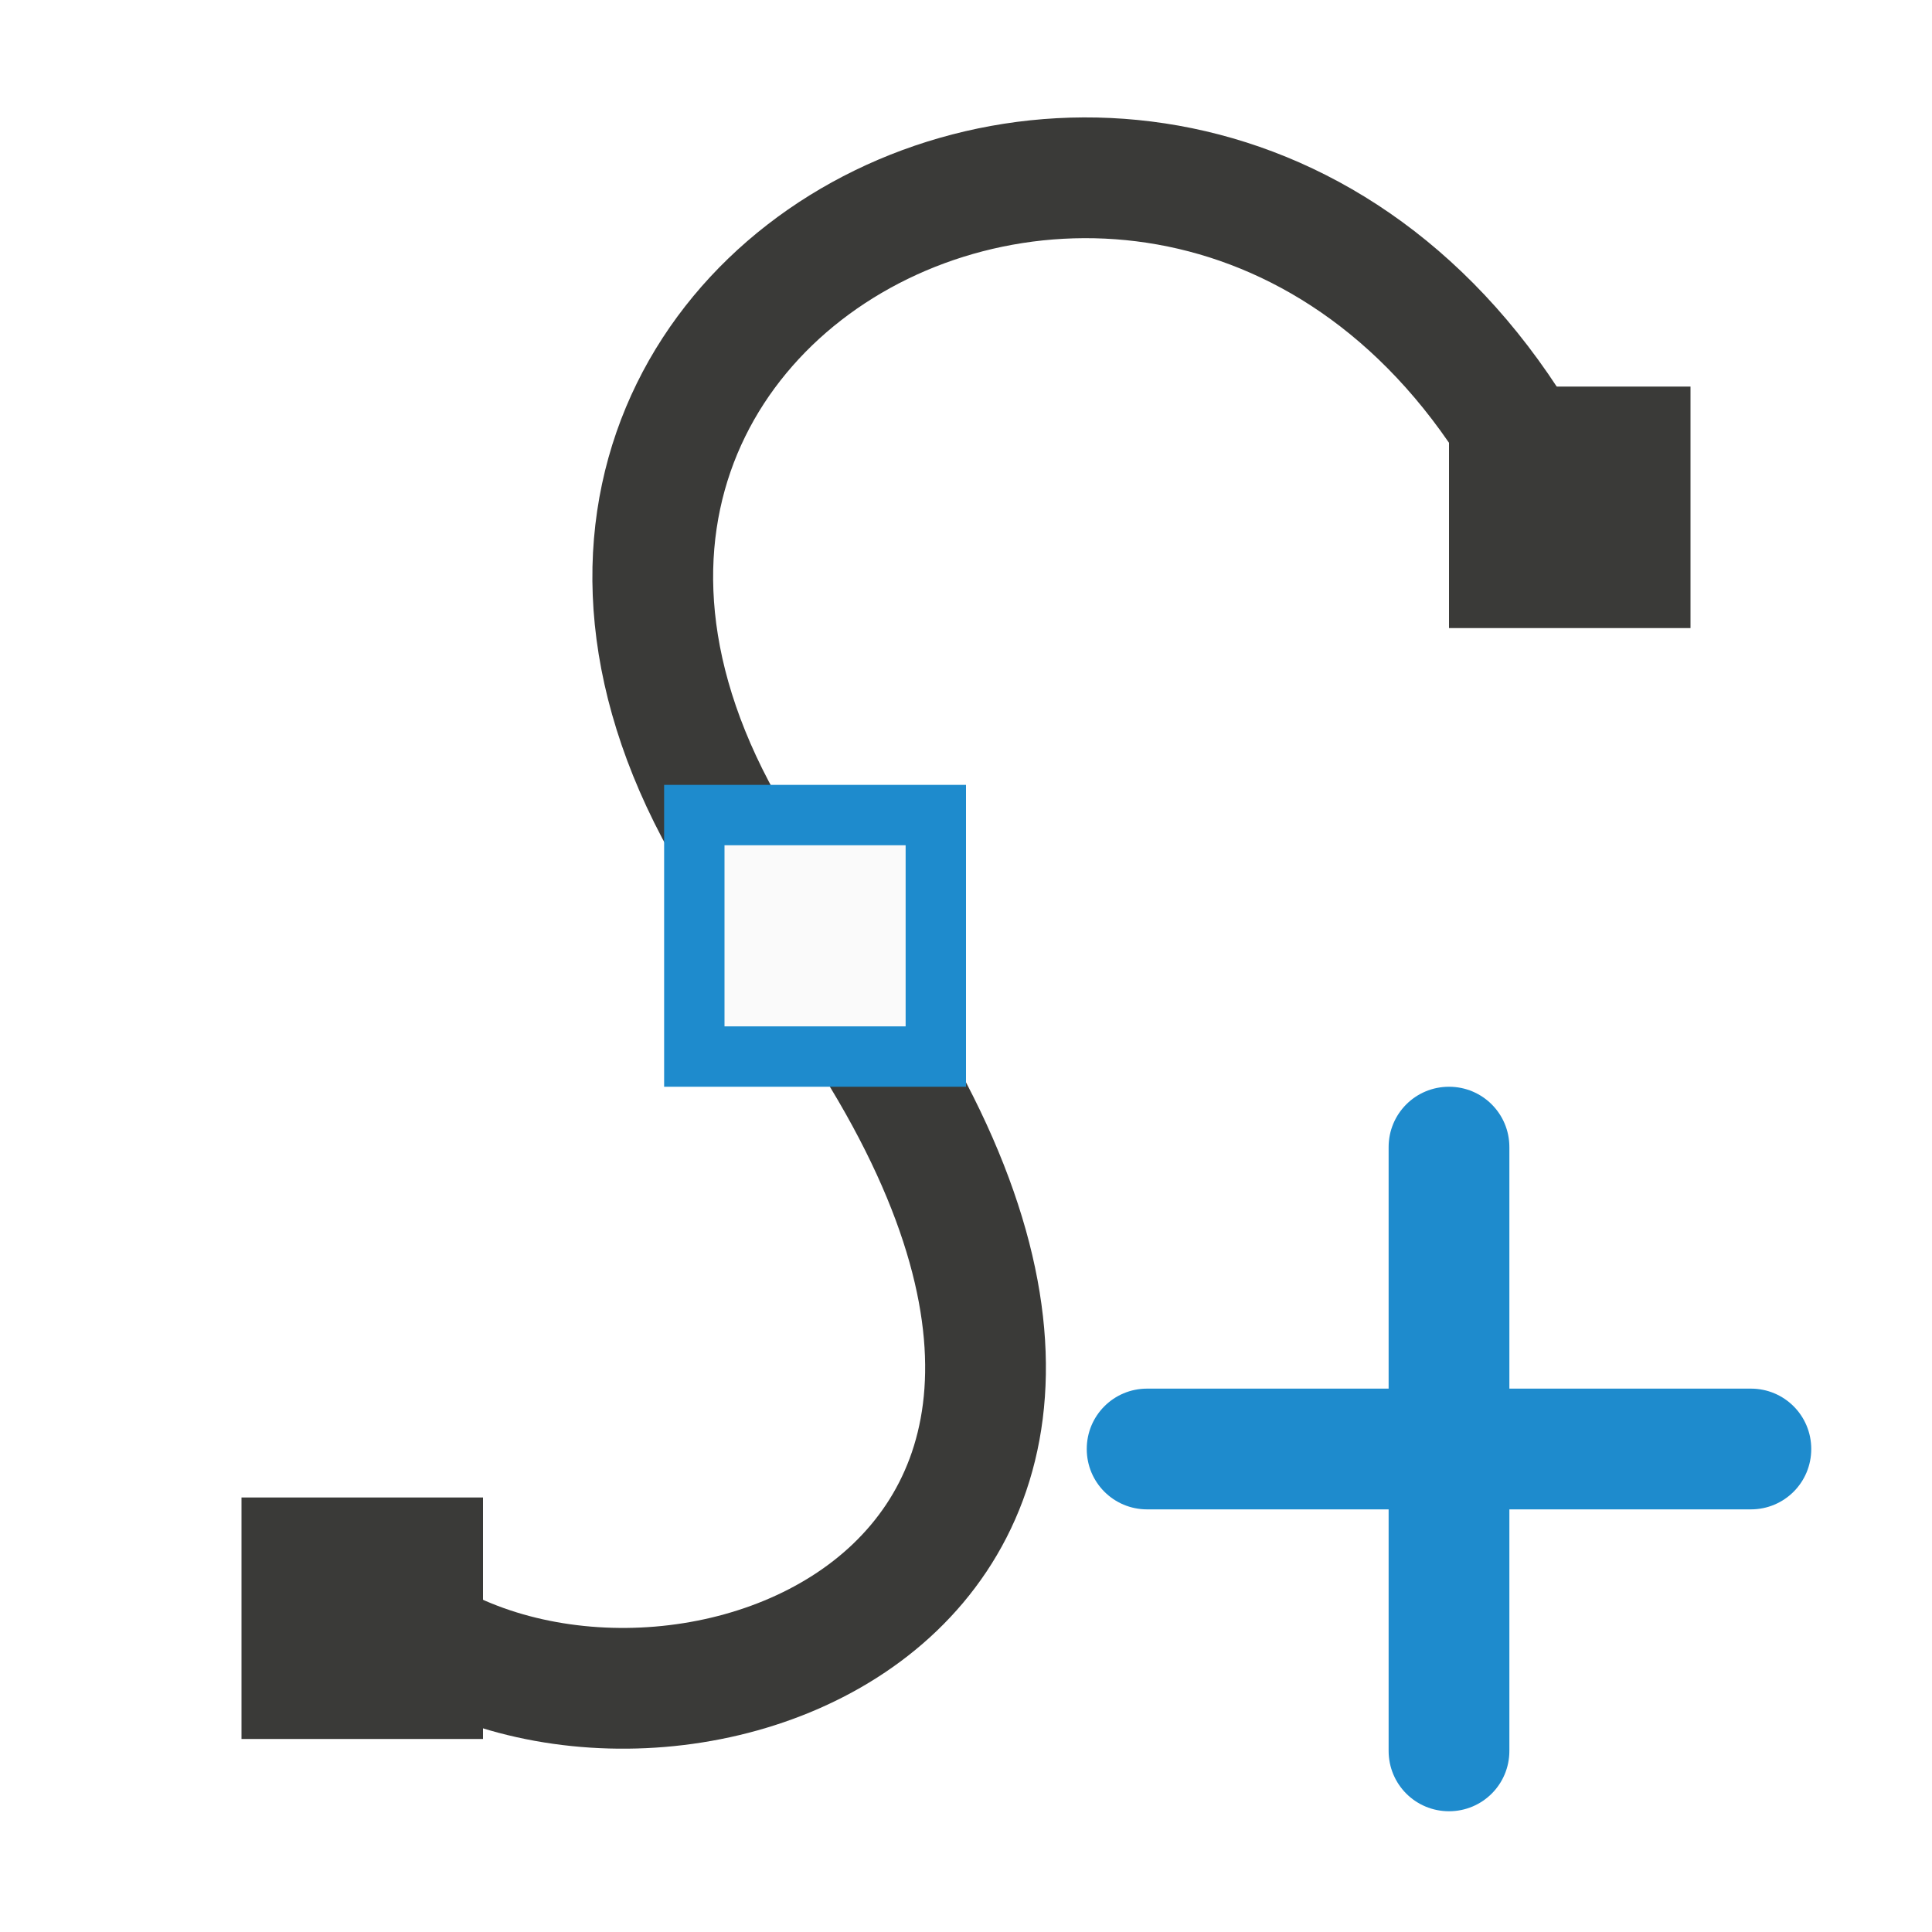
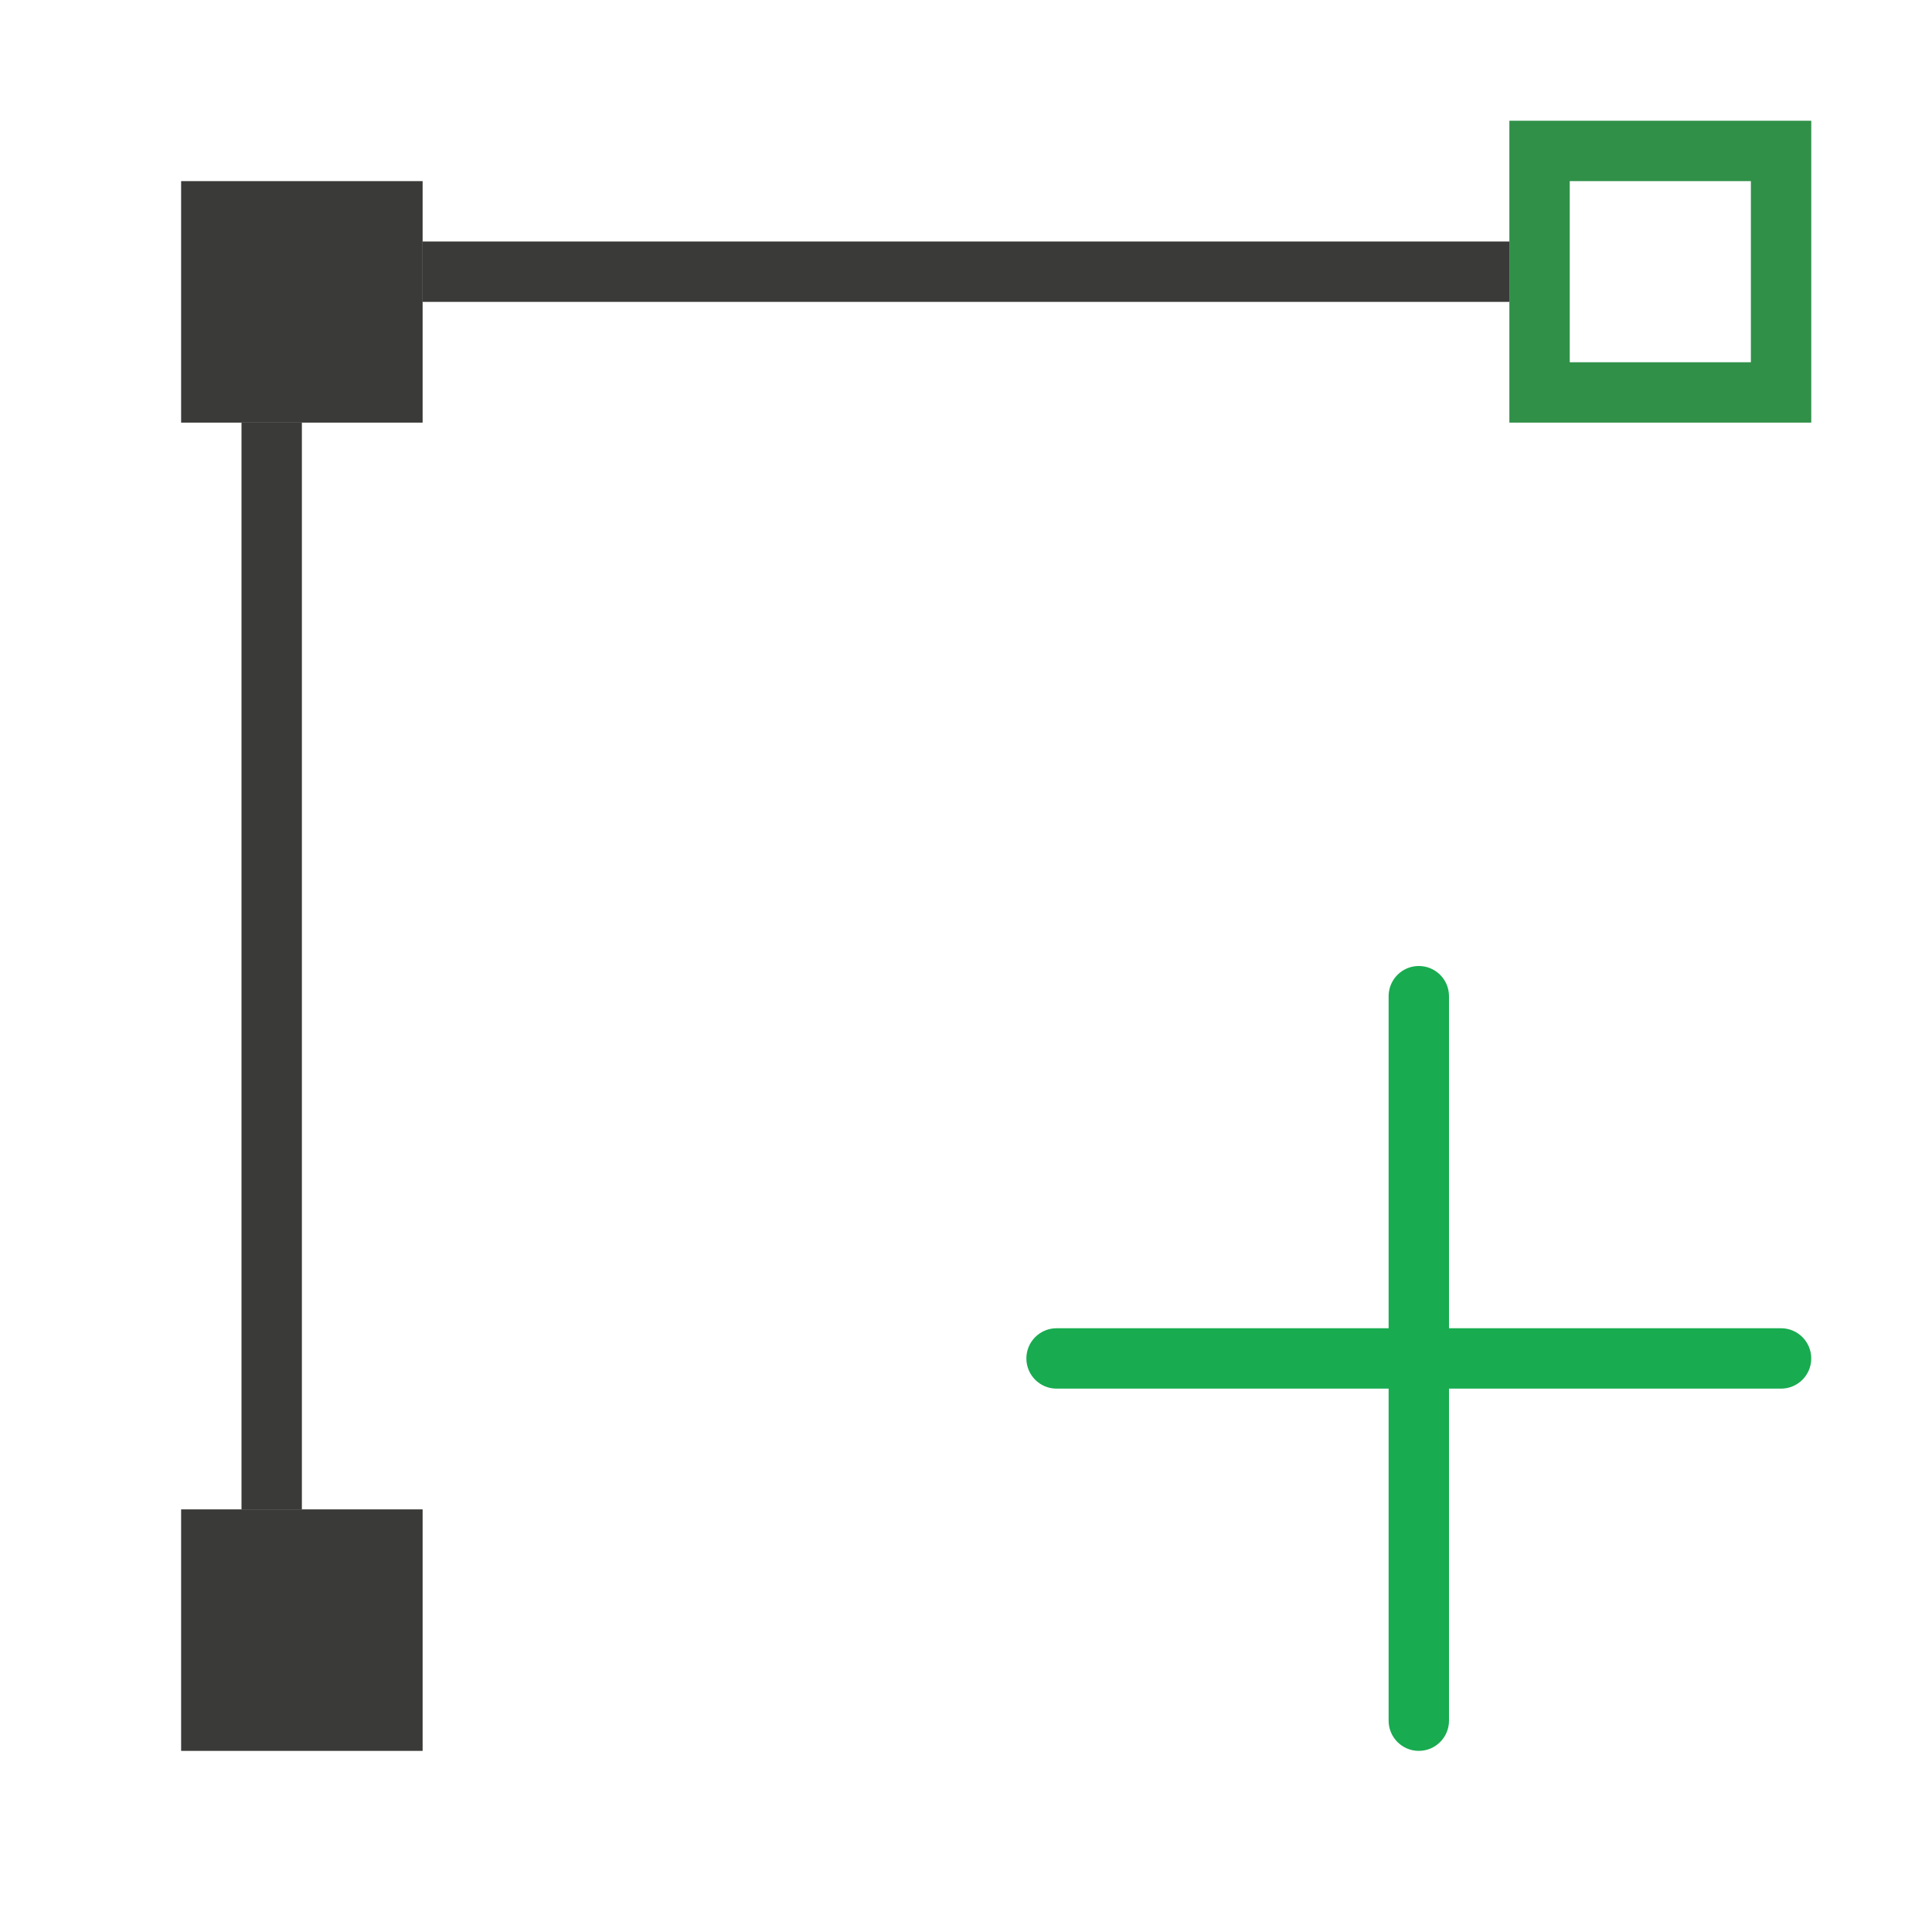
<svg xmlns="http://www.w3.org/2000/svg" viewBox="0 0 32 32">
-   <path d="m6.844 27.007c4.588 2.974 14.604-1.005 6.277-11.651-8.252-10.55 7.879-18.357 12.911-6.353" fill="none" stroke="#3a3a38" stroke-width="2" />
-   <path d="m11 13h5v5h-5z" fill="#1e8bcd" />
-   <path d="m12 14h3v3h-3z" fill="#fafafa" />
-   <path d="m4 24.803h4v4h-4z" fill="#3a3a38" />
-   <path d="m24 6.403h4v4h-4z" fill="#3a3a38" />
-   <path d="m24 18c-.554 0-1 .446-1 1v4h-4c-.554 0-1 .446-1 1s.446 1 1 1h4v4c0 .554.446 1 1 1s1-.446 1-1v-4h4c.554 0 1-.446 1-1s-.446-1-1-1h-4v-4c0-.554-.446-1-1-1z" fill="#1e8bcd" />
+   <g fill="#808080" transform="matrix(-1 0 0 -1 32 32)">
+     <path d="m25 25v4h4v-4z" fill="#3a3a38" />
+     <path d="m2 25v5h5v-5zm1 1h3v3h-3z" fill="#309048" />
+     <g fill="#3a3a38">
+       <path d="m7 27h18v1h-18z" />
+       <path d="m27 7h1v18h-1z" />
+       <path d="m25 3v4h4v-4z" />
+     </g>
+     <g fill="#18ab50">
+       <rect height="13" ry=".5" transform="scale(-1)" width="1" x="-9" y="-16" />
+       <rect height="13" ry=".5" transform="rotate(-90)" width="1" x="-10" y="2" />
+     </g>
+   </g>
</svg>
